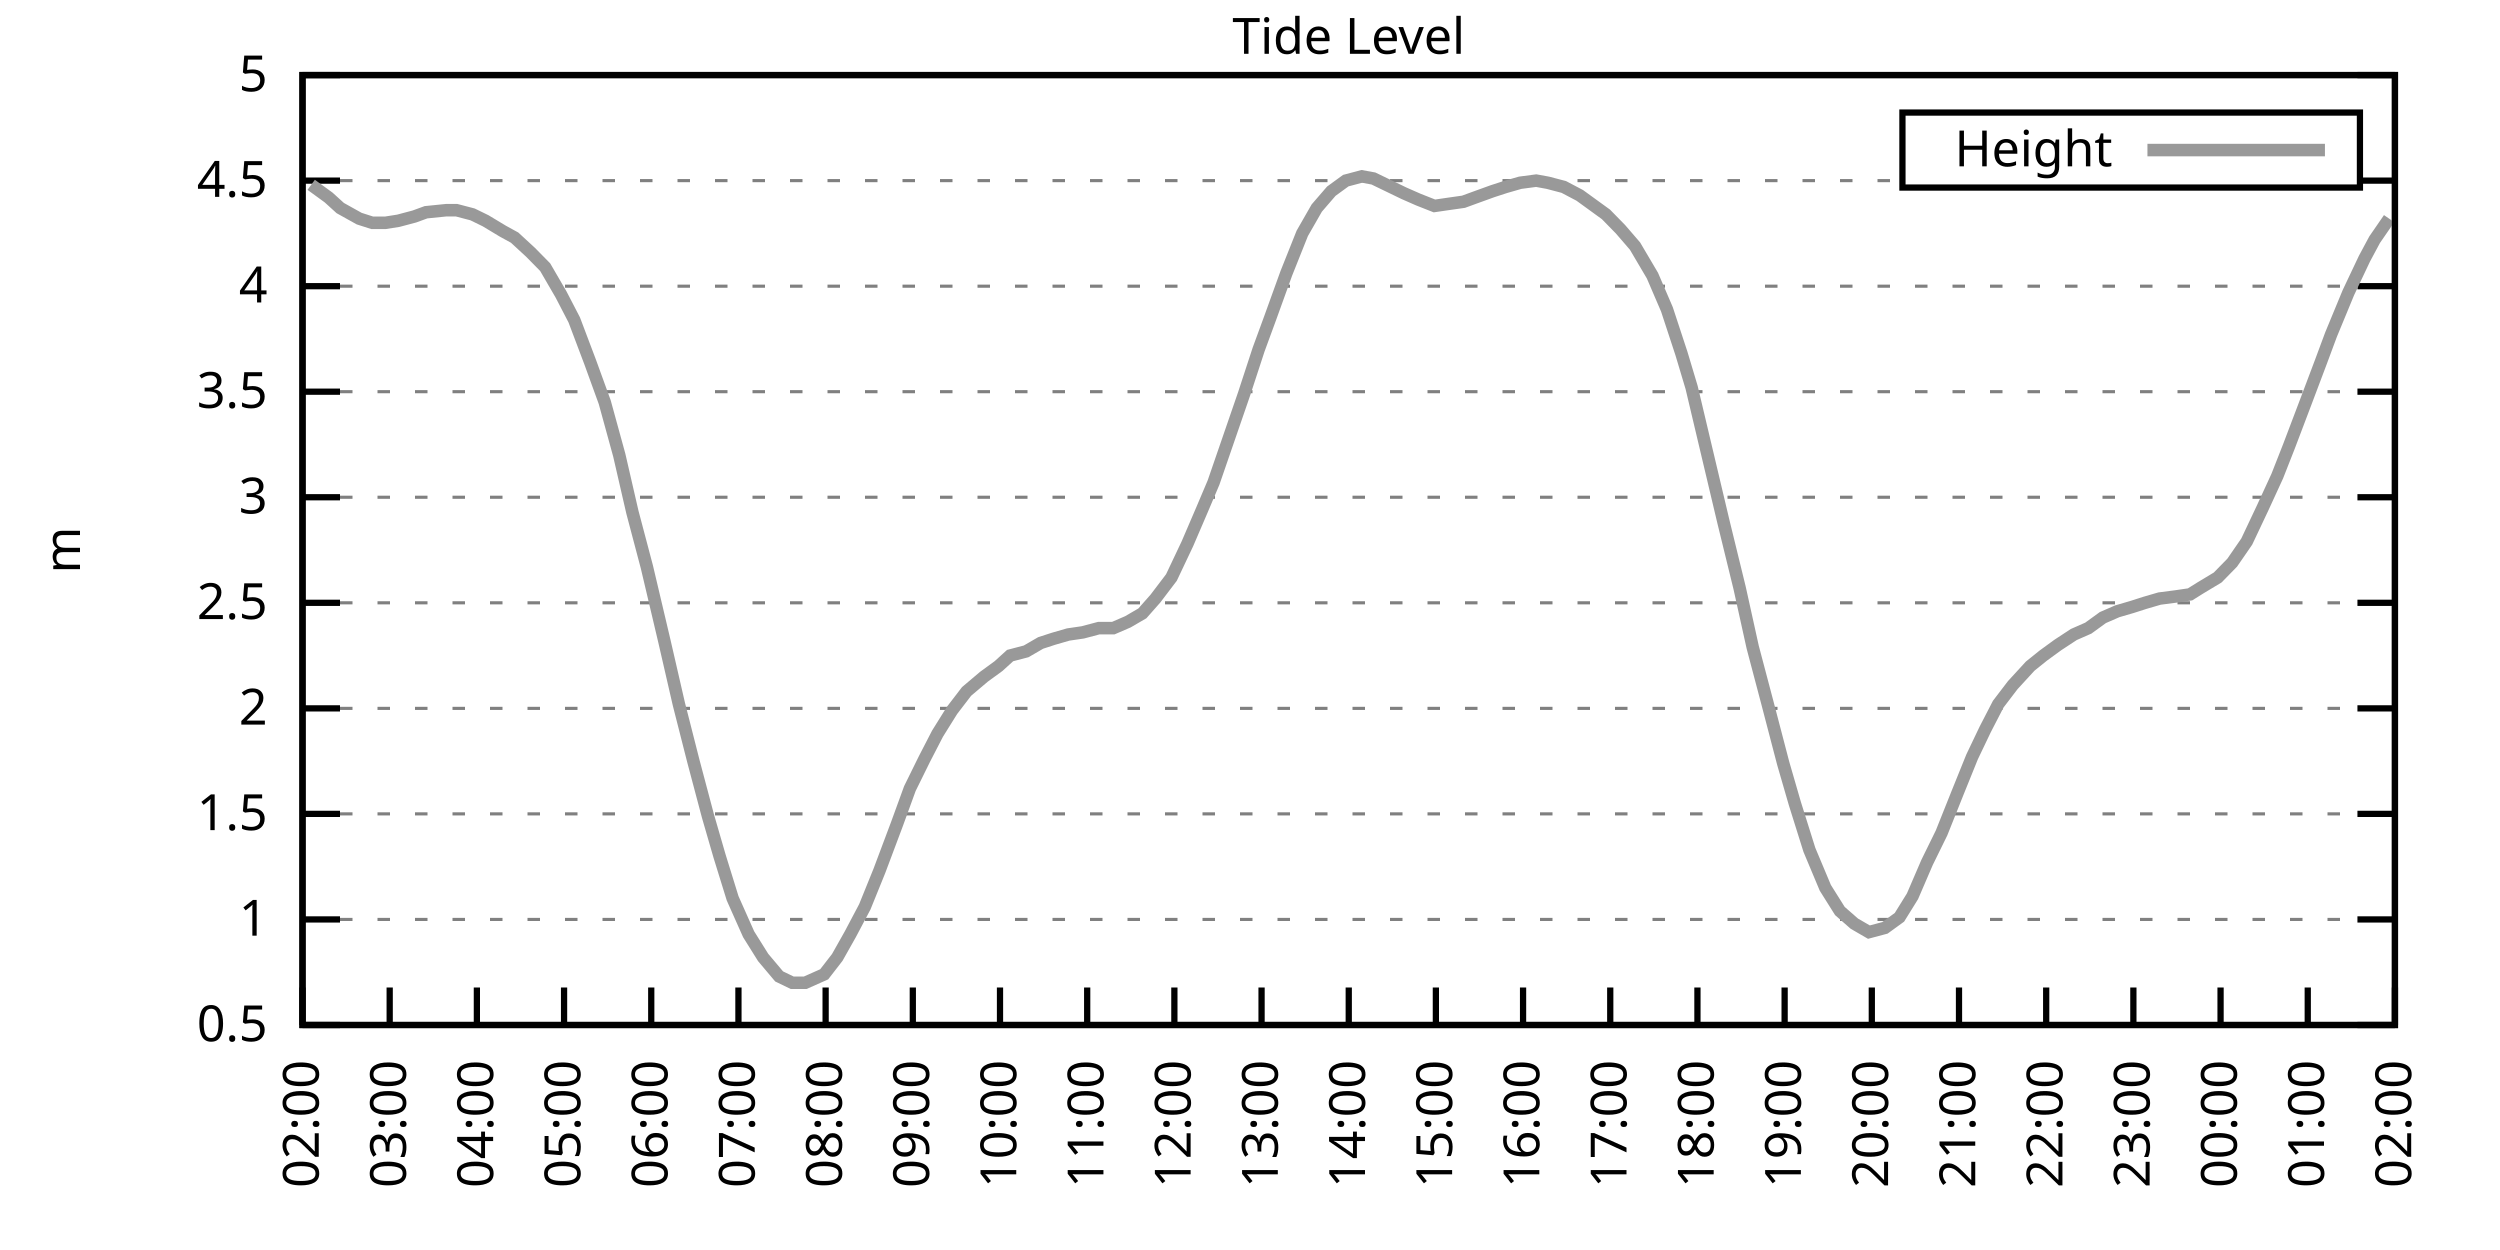
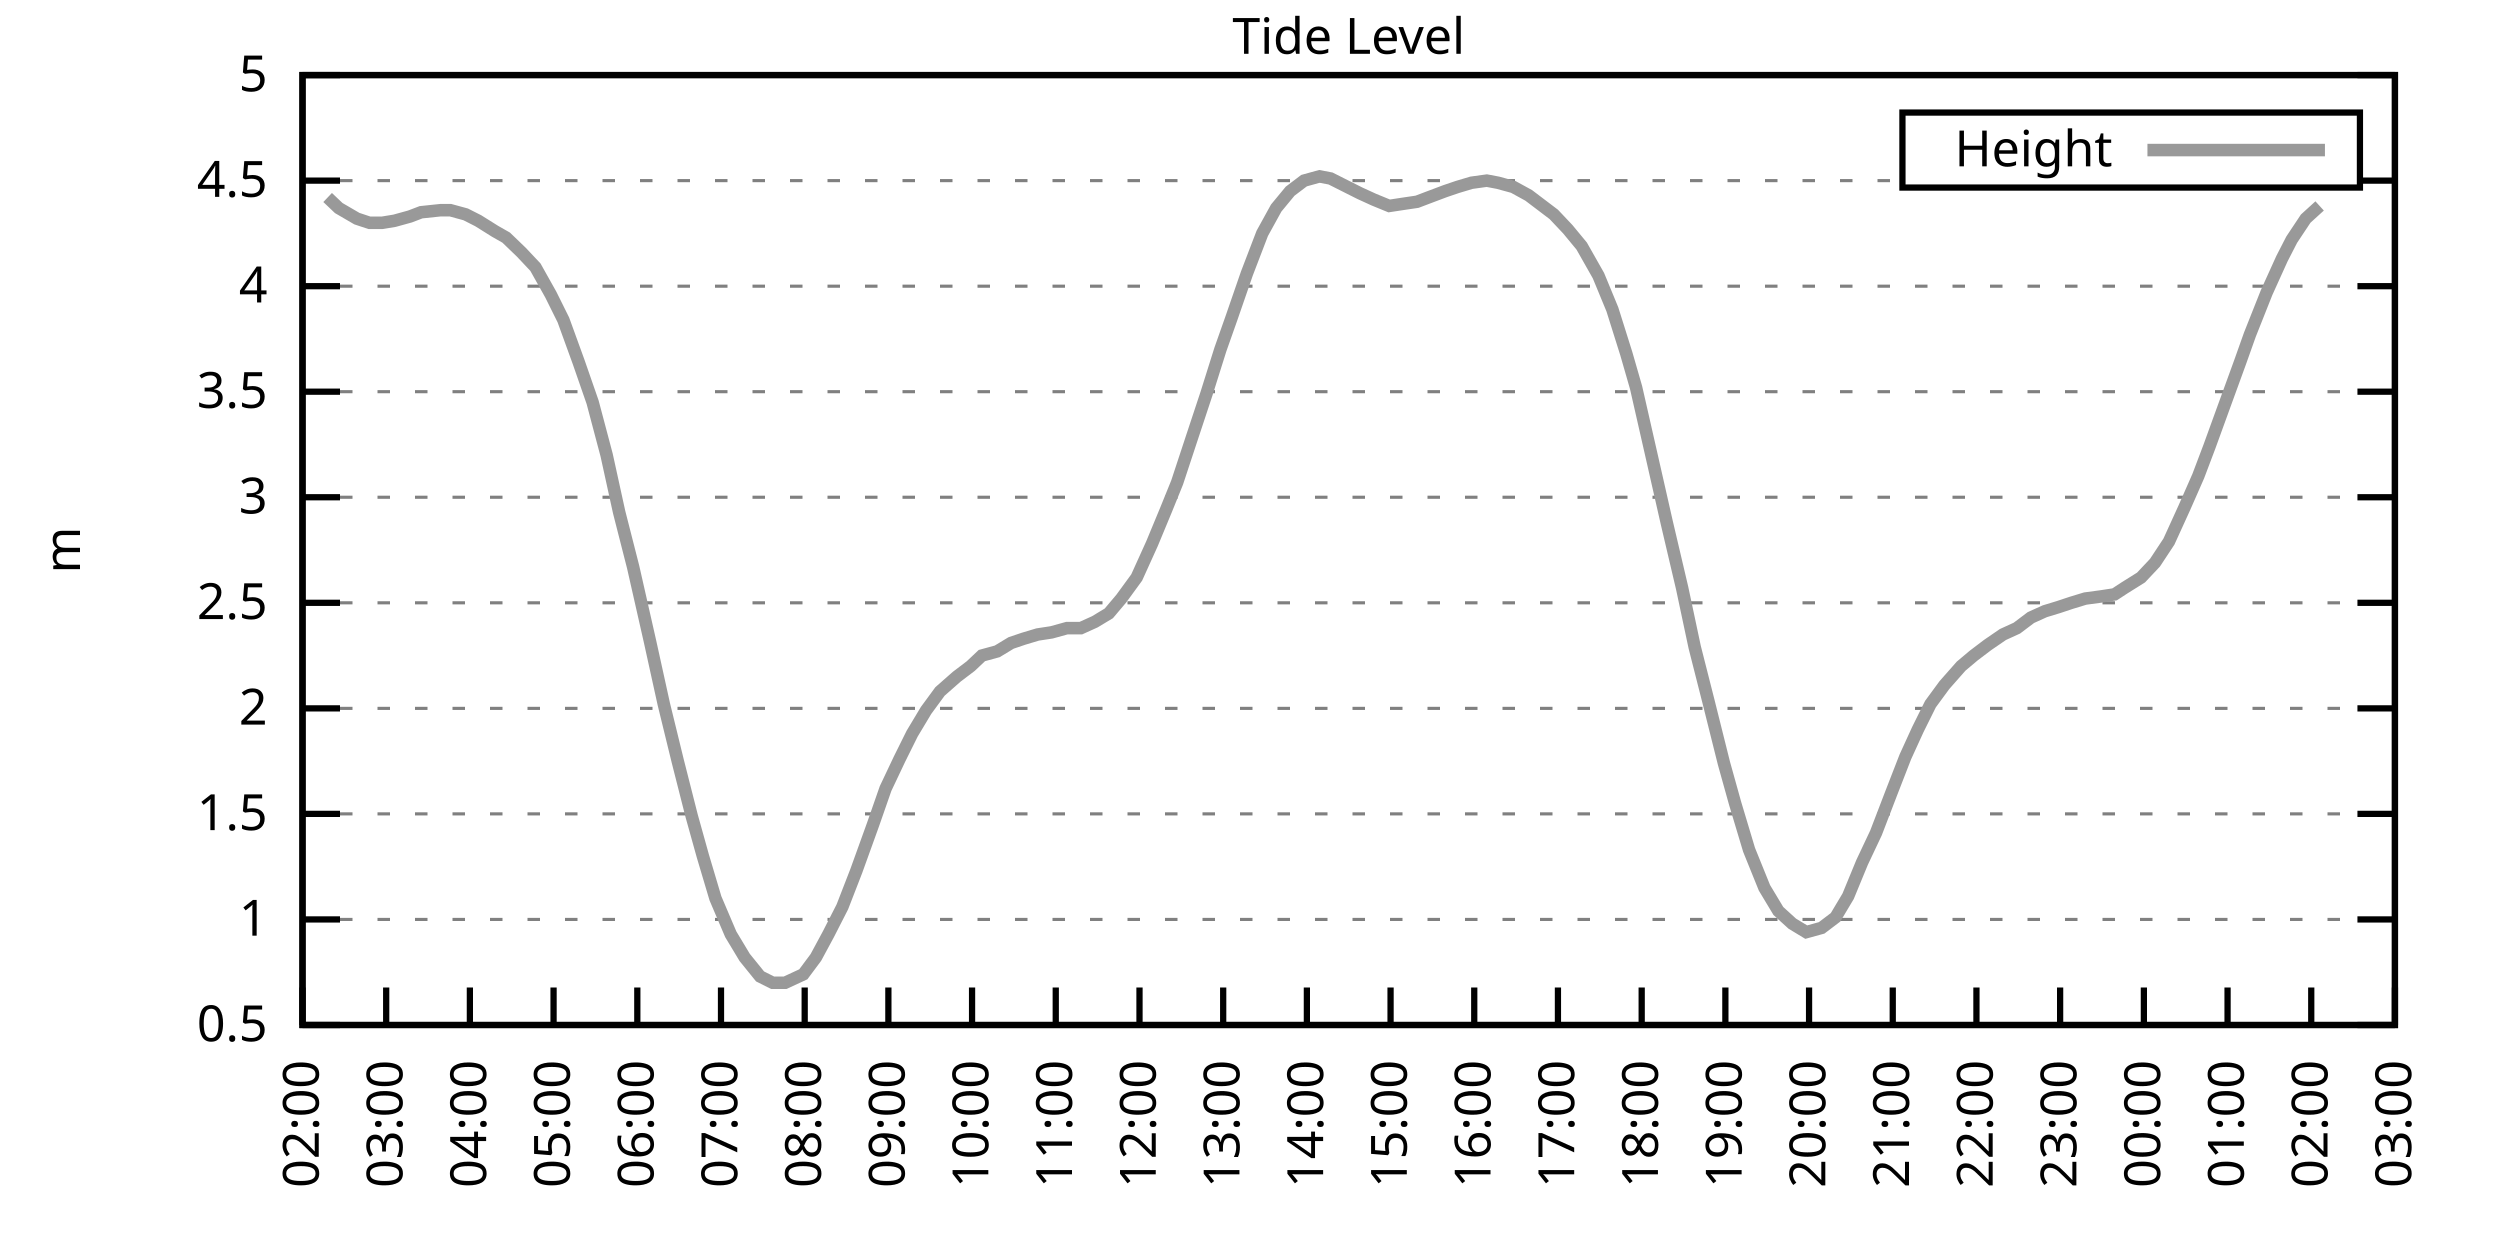
<svg xmlns="http://www.w3.org/2000/svg" xmlns:xlink="http://www.w3.org/1999/xlink" width="400" height="200" viewBox="0 0 400 200">
  <g id="gnuplot_canvas">
    <rect x="0" y="0" width="400" height="200" fill="none" />
    <defs>
      <circle id="gpDot" r="0.5" stroke-width="0.5" stroke="currentColor" />
      <path id="gpPt0" stroke-width="0.333" stroke="currentColor" d="M-1,0 h2 M0,-1 v2" />
      <path id="gpPt1" stroke-width="0.333" stroke="currentColor" d="M-1,-1 L1,1 M1,-1 L-1,1" />
      <path id="gpPt2" stroke-width="0.333" stroke="currentColor" d="M-1,0 L1,0 M0,-1 L0,1 M-1,-1 L1,1 M-1,1 L1,-1" />
      <rect id="gpPt3" stroke-width="0.333" stroke="currentColor" x="-1" y="-1" width="2" height="2" />
      <rect id="gpPt4" stroke-width="0.333" stroke="currentColor" fill="currentColor" x="-1" y="-1" width="2" height="2" />
      <circle id="gpPt5" stroke-width="0.333" stroke="currentColor" cx="0" cy="0" r="1" />
      <use xlink:href="#gpPt5" id="gpPt6" fill="currentColor" stroke="none" />
      <path id="gpPt7" stroke-width="0.333" stroke="currentColor" d="M0,-1.33 L-1.33,0.67 L1.33,0.67 z" />
      <use xlink:href="#gpPt7" id="gpPt8" fill="currentColor" stroke="none" />
      <use xlink:href="#gpPt7" id="gpPt9" stroke="currentColor" transform="rotate(180)" />
      <use xlink:href="#gpPt9" id="gpPt10" fill="currentColor" stroke="none" />
      <use xlink:href="#gpPt3" id="gpPt11" stroke="currentColor" transform="rotate(45)" />
      <use xlink:href="#gpPt11" id="gpPt12" fill="currentColor" stroke="none" />
      <path id="gpPt13" stroke-width="0.333" stroke="currentColor" d="M0,1.330 L1.265,0.411 L0.782,-1.067 L-0.782,-1.076 L-1.265,0.411 z" />
      <use xlink:href="#gpPt13" id="gpPt14" fill="currentColor" stroke="none" />
      <filter id="textbox" filterUnits="objectBoundingBox" x="0" y="0" height="1" width="1">
        <feFlood flood-color="white" flood-opacity="1" result="bgnd" />
        <feComposite in="SourceGraphic" in2="bgnd" operator="atop" />
      </filter>
      <filter id="greybox" filterUnits="objectBoundingBox" x="0" y="0" height="1" width="1">
        <feFlood flood-color="lightgrey" flood-opacity="1" result="grey" />
        <feComposite in="SourceGraphic" in2="grey" operator="atop" />
      </filter>
    </defs>
    <g fill="none" color="white" stroke="currentColor" stroke-width="1.00" stroke-linecap="butt" stroke-linejoin="miter">
</g>
    <g fill="none" color="black" stroke="currentColor" stroke-width="1.00" stroke-linecap="butt" stroke-linejoin="miter">
      <g stroke="none" shape-rendering="crispEdges">
        <polygon fill="rgb(255, 255, 255)" points="48.40,164.00 383.18,164.00 383.18,12.02 48.40,12.02 " />
      </g>
    </g>
    <g fill="none" color="black" stroke="currentColor" stroke-width="1.00" stroke-linecap="butt" stroke-linejoin="miter">
</g>
    <g fill="none" color="black" stroke="black" stroke-width="0.50" stroke-linecap="butt" stroke-linejoin="miter">
</g>
    <g fill="none" color="gray" stroke="currentColor" stroke-width="0.50" stroke-linecap="butt" stroke-linejoin="miter">
      <path stroke="gray" stroke-dasharray="2,4" class="gridline" d="M48.40,164.00 L383.19,164.00  " />
    </g>
    <g fill="none" color="gray" stroke="gray" stroke-width="1.00" stroke-linecap="butt" stroke-linejoin="miter">
</g>
    <g fill="none" color="black" stroke="currentColor" stroke-width="1.00" stroke-linecap="butt" stroke-linejoin="miter">
      <path stroke="black" d="M48.40,164.00 L54.40,164.00 M383.19,164.00 L377.19,164.00  " />
      <g transform="translate(42.80,166.60)" stroke="none" fill="black" font-family="Sans" font-size="8.00" text-anchor="end">
        <text>
          <tspan font-family="Sans"> 0.5</tspan>
        </text>
      </g>
    </g>
    <g fill="none" color="black" stroke="currentColor" stroke-width="1.00" stroke-linecap="butt" stroke-linejoin="miter">
</g>
    <g fill="none" color="black" stroke="black" stroke-width="0.50" stroke-linecap="butt" stroke-linejoin="miter">
</g>
    <g fill="none" color="gray" stroke="currentColor" stroke-width="0.50" stroke-linecap="butt" stroke-linejoin="miter">
      <path stroke="gray" stroke-dasharray="2,4" class="gridline" d="M48.40,147.11 L383.19,147.11  " />
    </g>
    <g fill="none" color="gray" stroke="gray" stroke-width="1.00" stroke-linecap="butt" stroke-linejoin="miter">
</g>
    <g fill="none" color="black" stroke="currentColor" stroke-width="1.00" stroke-linecap="butt" stroke-linejoin="miter">
      <path stroke="black" d="M48.40,147.11 L54.40,147.11 M383.19,147.11 L377.19,147.11  " />
      <g transform="translate(42.80,149.71)" stroke="none" fill="black" font-family="Sans" font-size="8.00" text-anchor="end">
        <text>
          <tspan font-family="Sans"> 1</tspan>
        </text>
      </g>
    </g>
    <g fill="none" color="black" stroke="currentColor" stroke-width="1.00" stroke-linecap="butt" stroke-linejoin="miter">
</g>
    <g fill="none" color="black" stroke="black" stroke-width="0.50" stroke-linecap="butt" stroke-linejoin="miter">
</g>
    <g fill="none" color="gray" stroke="currentColor" stroke-width="0.50" stroke-linecap="butt" stroke-linejoin="miter">
      <path stroke="gray" stroke-dasharray="2,4" class="gridline" d="M48.40,130.22 L383.19,130.22  " />
    </g>
    <g fill="none" color="gray" stroke="gray" stroke-width="1.00" stroke-linecap="butt" stroke-linejoin="miter">
</g>
    <g fill="none" color="black" stroke="currentColor" stroke-width="1.00" stroke-linecap="butt" stroke-linejoin="miter">
      <path stroke="black" d="M48.40,130.22 L54.40,130.22 M383.19,130.22 L377.19,130.22  " />
      <g transform="translate(42.80,132.82)" stroke="none" fill="black" font-family="Sans" font-size="8.00" text-anchor="end">
        <text>
          <tspan font-family="Sans"> 1.5</tspan>
        </text>
      </g>
    </g>
    <g fill="none" color="black" stroke="currentColor" stroke-width="1.00" stroke-linecap="butt" stroke-linejoin="miter">
</g>
    <g fill="none" color="black" stroke="black" stroke-width="0.50" stroke-linecap="butt" stroke-linejoin="miter">
</g>
    <g fill="none" color="gray" stroke="currentColor" stroke-width="0.50" stroke-linecap="butt" stroke-linejoin="miter">
      <path stroke="gray" stroke-dasharray="2,4" class="gridline" d="M48.40,113.34 L383.19,113.34  " />
    </g>
    <g fill="none" color="gray" stroke="gray" stroke-width="1.00" stroke-linecap="butt" stroke-linejoin="miter">
</g>
    <g fill="none" color="black" stroke="currentColor" stroke-width="1.00" stroke-linecap="butt" stroke-linejoin="miter">
      <path stroke="black" d="M48.40,113.34 L54.40,113.34 M383.19,113.34 L377.19,113.34  " />
      <g transform="translate(42.80,115.94)" stroke="none" fill="black" font-family="Sans" font-size="8.00" text-anchor="end">
        <text>
          <tspan font-family="Sans"> 2</tspan>
        </text>
      </g>
    </g>
    <g fill="none" color="black" stroke="currentColor" stroke-width="1.00" stroke-linecap="butt" stroke-linejoin="miter">
</g>
    <g fill="none" color="black" stroke="black" stroke-width="0.50" stroke-linecap="butt" stroke-linejoin="miter">
</g>
    <g fill="none" color="gray" stroke="currentColor" stroke-width="0.50" stroke-linecap="butt" stroke-linejoin="miter">
      <path stroke="gray" stroke-dasharray="2,4" class="gridline" d="M48.40,96.45 L383.19,96.45  " />
    </g>
    <g fill="none" color="gray" stroke="gray" stroke-width="1.00" stroke-linecap="butt" stroke-linejoin="miter">
</g>
    <g fill="none" color="black" stroke="currentColor" stroke-width="1.00" stroke-linecap="butt" stroke-linejoin="miter">
      <path stroke="black" d="M48.40,96.45 L54.40,96.45 M383.19,96.45 L377.19,96.45  " />
      <g transform="translate(42.80,99.05)" stroke="none" fill="black" font-family="Sans" font-size="8.00" text-anchor="end">
        <text>
          <tspan font-family="Sans"> 2.5</tspan>
        </text>
      </g>
    </g>
    <g fill="none" color="black" stroke="currentColor" stroke-width="1.00" stroke-linecap="butt" stroke-linejoin="miter">
</g>
    <g fill="none" color="black" stroke="black" stroke-width="0.50" stroke-linecap="butt" stroke-linejoin="miter">
</g>
    <g fill="none" color="gray" stroke="currentColor" stroke-width="0.50" stroke-linecap="butt" stroke-linejoin="miter">
      <path stroke="gray" stroke-dasharray="2,4" class="gridline" d="M48.40,79.56 L383.19,79.56  " />
    </g>
    <g fill="none" color="gray" stroke="gray" stroke-width="1.00" stroke-linecap="butt" stroke-linejoin="miter">
</g>
    <g fill="none" color="black" stroke="currentColor" stroke-width="1.00" stroke-linecap="butt" stroke-linejoin="miter">
      <path stroke="black" d="M48.40,79.56 L54.40,79.56 M383.19,79.56 L377.19,79.56  " />
      <g transform="translate(42.80,82.16)" stroke="none" fill="black" font-family="Sans" font-size="8.00" text-anchor="end">
        <text>
          <tspan font-family="Sans"> 3</tspan>
        </text>
      </g>
    </g>
    <g fill="none" color="black" stroke="currentColor" stroke-width="1.00" stroke-linecap="butt" stroke-linejoin="miter">
</g>
    <g fill="none" color="black" stroke="black" stroke-width="0.50" stroke-linecap="butt" stroke-linejoin="miter">
</g>
    <g fill="none" color="gray" stroke="currentColor" stroke-width="0.50" stroke-linecap="butt" stroke-linejoin="miter">
      <path stroke="gray" stroke-dasharray="2,4" class="gridline" d="M48.40,62.67 L383.19,62.67  " />
    </g>
    <g fill="none" color="gray" stroke="gray" stroke-width="1.00" stroke-linecap="butt" stroke-linejoin="miter">
</g>
    <g fill="none" color="black" stroke="currentColor" stroke-width="1.00" stroke-linecap="butt" stroke-linejoin="miter">
      <path stroke="black" d="M48.40,62.67 L54.40,62.67 M383.19,62.67 L377.19,62.67  " />
      <g transform="translate(42.80,65.27)" stroke="none" fill="black" font-family="Sans" font-size="8.00" text-anchor="end">
        <text>
          <tspan font-family="Sans"> 3.5</tspan>
        </text>
      </g>
    </g>
    <g fill="none" color="black" stroke="currentColor" stroke-width="1.00" stroke-linecap="butt" stroke-linejoin="miter">
</g>
    <g fill="none" color="black" stroke="black" stroke-width="0.50" stroke-linecap="butt" stroke-linejoin="miter">
</g>
    <g fill="none" color="gray" stroke="currentColor" stroke-width="0.50" stroke-linecap="butt" stroke-linejoin="miter">
      <path stroke="gray" stroke-dasharray="2,4" class="gridline" d="M48.40,45.79 L383.19,45.79  " />
    </g>
    <g fill="none" color="gray" stroke="gray" stroke-width="1.00" stroke-linecap="butt" stroke-linejoin="miter">
</g>
    <g fill="none" color="black" stroke="currentColor" stroke-width="1.00" stroke-linecap="butt" stroke-linejoin="miter">
      <path stroke="black" d="M48.40,45.79 L54.40,45.79 M383.19,45.79 L377.19,45.79  " />
      <g transform="translate(42.80,48.39)" stroke="none" fill="black" font-family="Sans" font-size="8.00" text-anchor="end">
        <text>
          <tspan font-family="Sans"> 4</tspan>
        </text>
      </g>
    </g>
    <g fill="none" color="black" stroke="currentColor" stroke-width="1.00" stroke-linecap="butt" stroke-linejoin="miter">
</g>
    <g fill="none" color="black" stroke="black" stroke-width="0.50" stroke-linecap="butt" stroke-linejoin="miter">
</g>
    <g fill="none" color="gray" stroke="currentColor" stroke-width="0.50" stroke-linecap="butt" stroke-linejoin="miter">
      <path stroke="gray" stroke-dasharray="2,4" class="gridline" d="M48.40,28.90 L304.39,28.90 M377.59,28.90 L383.19,28.90  " />
    </g>
    <g fill="none" color="gray" stroke="gray" stroke-width="1.00" stroke-linecap="butt" stroke-linejoin="miter">
</g>
    <g fill="none" color="black" stroke="currentColor" stroke-width="1.00" stroke-linecap="butt" stroke-linejoin="miter">
      <path stroke="black" d="M48.40,28.90 L54.40,28.90 M383.19,28.90 L377.19,28.90  " />
      <g transform="translate(42.80,31.50)" stroke="none" fill="black" font-family="Sans" font-size="8.00" text-anchor="end">
        <text>
          <tspan font-family="Sans"> 4.5</tspan>
        </text>
      </g>
    </g>
    <g fill="none" color="black" stroke="currentColor" stroke-width="1.00" stroke-linecap="butt" stroke-linejoin="miter">
</g>
    <g fill="none" color="black" stroke="black" stroke-width="0.50" stroke-linecap="butt" stroke-linejoin="miter">
</g>
    <g fill="none" color="gray" stroke="currentColor" stroke-width="0.50" stroke-linecap="butt" stroke-linejoin="miter">
      <path stroke="gray" stroke-dasharray="2,4" class="gridline" d="M48.40,12.01 L383.19,12.01  " />
    </g>
    <g fill="none" color="gray" stroke="gray" stroke-width="1.00" stroke-linecap="butt" stroke-linejoin="miter">
</g>
    <g fill="none" color="black" stroke="currentColor" stroke-width="1.00" stroke-linecap="butt" stroke-linejoin="miter">
      <path stroke="black" d="M48.40,12.01 L54.40,12.01 M383.19,12.01 L377.19,12.01  " />
      <g transform="translate(42.80,14.61)" stroke="none" fill="black" font-family="Sans" font-size="8.00" text-anchor="end">
        <text>
          <tspan font-family="Sans"> 5</tspan>
        </text>
      </g>
    </g>
    <g fill="none" color="black" stroke="currentColor" stroke-width="1.00" stroke-linecap="butt" stroke-linejoin="miter">
      <path stroke="black" d="M48.40,164.00 L48.40,158.00  " />
      <g transform="translate(51.00,169.60) rotate(270.00)" stroke="none" fill="black" font-family="Sans" font-size="8.00" text-anchor="end">
        <text>
          <tspan font-family="Sans">02:00</tspan>
        </text>
      </g>
    </g>
    <g fill="none" color="black" stroke="currentColor" stroke-width="1.00" stroke-linecap="butt" stroke-linejoin="miter">
-       <path stroke="black" d="M62.35,164.00 L62.35,158.00  " />
-       <g transform="translate(64.95,169.60) rotate(270.00)" stroke="none" fill="black" font-family="Sans" font-size="8.00" text-anchor="end">
+       <path stroke="black" d="M61.79,164.00 L61.79,158.00  " />
+       <g transform="translate(64.39,169.60) rotate(270.00)" stroke="none" fill="black" font-family="Sans" font-size="8.00" text-anchor="end">
        <text>
          <tspan font-family="Sans">03:00</tspan>
        </text>
      </g>
    </g>
    <g fill="none" color="black" stroke="currentColor" stroke-width="1.00" stroke-linecap="butt" stroke-linejoin="miter">
-       <path stroke="black" d="M76.30,164.00 L76.30,158.00  " />
-       <g transform="translate(78.90,169.60) rotate(270.00)" stroke="none" fill="black" font-family="Sans" font-size="8.00" text-anchor="end">
+       <path stroke="black" d="M75.18,164.00 L75.18,158.00  " />
+       <g transform="translate(77.78,169.60) rotate(270.00)" stroke="none" fill="black" font-family="Sans" font-size="8.00" text-anchor="end">
        <text>
          <tspan font-family="Sans">04:00</tspan>
        </text>
      </g>
    </g>
    <g fill="none" color="black" stroke="currentColor" stroke-width="1.00" stroke-linecap="butt" stroke-linejoin="miter">
-       <path stroke="black" d="M90.25,164.00 L90.25,158.00  " />
-       <g transform="translate(92.85,169.60) rotate(270.00)" stroke="none" fill="black" font-family="Sans" font-size="8.00" text-anchor="end">
+       <path stroke="black" d="M88.57,164.00 L88.57,158.00  " />
+       <g transform="translate(91.17,169.60) rotate(270.00)" stroke="none" fill="black" font-family="Sans" font-size="8.00" text-anchor="end">
        <text>
          <tspan font-family="Sans">05:00</tspan>
        </text>
      </g>
    </g>
    <g fill="none" color="black" stroke="currentColor" stroke-width="1.00" stroke-linecap="butt" stroke-linejoin="miter">
-       <path stroke="black" d="M104.20,164.00 L104.20,158.00  " />
-       <g transform="translate(106.80,169.60) rotate(270.00)" stroke="none" fill="black" font-family="Sans" font-size="8.00" text-anchor="end">
+       <path stroke="black" d="M101.97,164.00 L101.97,158.00  " />
+       <g transform="translate(104.57,169.60) rotate(270.00)" stroke="none" fill="black" font-family="Sans" font-size="8.00" text-anchor="end">
        <text>
          <tspan font-family="Sans">06:00</tspan>
        </text>
      </g>
    </g>
    <g fill="none" color="black" stroke="currentColor" stroke-width="1.00" stroke-linecap="butt" stroke-linejoin="miter">
-       <path stroke="black" d="M118.15,164.00 L118.15,158.00  " />
-       <g transform="translate(120.75,169.60) rotate(270.00)" stroke="none" fill="black" font-family="Sans" font-size="8.00" text-anchor="end">
+       <path stroke="black" d="M115.36,164.00 L115.36,158.00  " />
+       <g transform="translate(117.96,169.60) rotate(270.00)" stroke="none" fill="black" font-family="Sans" font-size="8.00" text-anchor="end">
        <text>
          <tspan font-family="Sans">07:00</tspan>
        </text>
      </g>
    </g>
    <g fill="none" color="black" stroke="currentColor" stroke-width="1.00" stroke-linecap="butt" stroke-linejoin="miter">
-       <path stroke="black" d="M132.10,164.00 L132.10,158.00  " />
-       <g transform="translate(134.70,169.60) rotate(270.00)" stroke="none" fill="black" font-family="Sans" font-size="8.00" text-anchor="end">
+       <path stroke="black" d="M128.75,164.00 L128.75,158.00  " />
+       <g transform="translate(131.35,169.60) rotate(270.00)" stroke="none" fill="black" font-family="Sans" font-size="8.00" text-anchor="end">
        <text>
          <tspan font-family="Sans">08:00</tspan>
        </text>
      </g>
    </g>
    <g fill="none" color="black" stroke="currentColor" stroke-width="1.00" stroke-linecap="butt" stroke-linejoin="miter">
-       <path stroke="black" d="M146.05,164.00 L146.05,158.00  " />
-       <g transform="translate(148.65,169.60) rotate(270.00)" stroke="none" fill="black" font-family="Sans" font-size="8.00" text-anchor="end">
+       <path stroke="black" d="M142.14,164.00 L142.14,158.00  " />
+       <g transform="translate(144.74,169.60) rotate(270.00)" stroke="none" fill="black" font-family="Sans" font-size="8.00" text-anchor="end">
        <text>
          <tspan font-family="Sans">09:00</tspan>
        </text>
      </g>
    </g>
    <g fill="none" color="black" stroke="currentColor" stroke-width="1.00" stroke-linecap="butt" stroke-linejoin="miter">
-       <path stroke="black" d="M160.00,164.00 L160.00,158.00  " />
-       <g transform="translate(162.60,169.60) rotate(270.00)" stroke="none" fill="black" font-family="Sans" font-size="8.00" text-anchor="end">
+       <path stroke="black" d="M155.53,164.00 L155.53,158.00  " />
+       <g transform="translate(158.13,169.60) rotate(270.00)" stroke="none" fill="black" font-family="Sans" font-size="8.00" text-anchor="end">
        <text>
          <tspan font-family="Sans">10:00</tspan>
        </text>
      </g>
    </g>
    <g fill="none" color="black" stroke="currentColor" stroke-width="1.00" stroke-linecap="butt" stroke-linejoin="miter">
-       <path stroke="black" d="M173.95,164.00 L173.95,158.00  " />
-       <g transform="translate(176.55,169.60) rotate(270.00)" stroke="none" fill="black" font-family="Sans" font-size="8.00" text-anchor="end">
+       <path stroke="black" d="M168.92,164.00 L168.92,158.00  " />
+       <g transform="translate(171.52,169.60) rotate(270.00)" stroke="none" fill="black" font-family="Sans" font-size="8.00" text-anchor="end">
        <text>
          <tspan font-family="Sans">11:00</tspan>
        </text>
      </g>
    </g>
    <g fill="none" color="black" stroke="currentColor" stroke-width="1.00" stroke-linecap="butt" stroke-linejoin="miter">
-       <path stroke="black" d="M187.90,164.00 L187.90,158.00  " />
-       <g transform="translate(190.50,169.60) rotate(270.00)" stroke="none" fill="black" font-family="Sans" font-size="8.00" text-anchor="end">
+       <path stroke="black" d="M182.32,164.00 L182.32,158.00  " />
+       <g transform="translate(184.92,169.60) rotate(270.00)" stroke="none" fill="black" font-family="Sans" font-size="8.00" text-anchor="end">
        <text>
          <tspan font-family="Sans">12:00</tspan>
        </text>
      </g>
    </g>
    <g fill="none" color="black" stroke="currentColor" stroke-width="1.00" stroke-linecap="butt" stroke-linejoin="miter">
-       <path stroke="black" d="M201.85,164.00 L201.85,158.00  " />
-       <g transform="translate(204.45,169.60) rotate(270.00)" stroke="none" fill="black" font-family="Sans" font-size="8.00" text-anchor="end">
+       <path stroke="black" d="M195.71,164.00 L195.71,158.00  " />
+       <g transform="translate(198.31,169.60) rotate(270.00)" stroke="none" fill="black" font-family="Sans" font-size="8.00" text-anchor="end">
        <text>
          <tspan font-family="Sans">13:00</tspan>
        </text>
      </g>
    </g>
    <g fill="none" color="black" stroke="currentColor" stroke-width="1.00" stroke-linecap="butt" stroke-linejoin="miter">
-       <path stroke="black" d="M215.80,164.00 L215.80,158.00  " />
-       <g transform="translate(218.40,169.60) rotate(270.00)" stroke="none" fill="black" font-family="Sans" font-size="8.00" text-anchor="end">
+       <path stroke="black" d="M209.10,164.00 L209.10,158.00  " />
+       <g transform="translate(211.70,169.60) rotate(270.00)" stroke="none" fill="black" font-family="Sans" font-size="8.00" text-anchor="end">
        <text>
          <tspan font-family="Sans">14:00</tspan>
        </text>
      </g>
    </g>
    <g fill="none" color="black" stroke="currentColor" stroke-width="1.00" stroke-linecap="butt" stroke-linejoin="miter">
-       <path stroke="black" d="M229.74,164.00 L229.74,158.00  " />
-       <g transform="translate(232.34,169.60) rotate(270.00)" stroke="none" fill="black" font-family="Sans" font-size="8.00" text-anchor="end">
+       <path stroke="black" d="M222.49,164.00 L222.49,158.00  " />
+       <g transform="translate(225.09,169.60) rotate(270.00)" stroke="none" fill="black" font-family="Sans" font-size="8.00" text-anchor="end">
        <text>
          <tspan font-family="Sans">15:00</tspan>
        </text>
      </g>
    </g>
    <g fill="none" color="black" stroke="currentColor" stroke-width="1.00" stroke-linecap="butt" stroke-linejoin="miter">
-       <path stroke="black" d="M243.69,164.00 L243.69,158.00  " />
-       <g transform="translate(246.29,169.60) rotate(270.00)" stroke="none" fill="black" font-family="Sans" font-size="8.00" text-anchor="end">
+       <path stroke="black" d="M235.88,164.00 L235.88,158.00  " />
+       <g transform="translate(238.48,169.60) rotate(270.00)" stroke="none" fill="black" font-family="Sans" font-size="8.00" text-anchor="end">
        <text>
          <tspan font-family="Sans">16:00</tspan>
        </text>
      </g>
    </g>
    <g fill="none" color="black" stroke="currentColor" stroke-width="1.00" stroke-linecap="butt" stroke-linejoin="miter">
-       <path stroke="black" d="M257.64,164.00 L257.64,158.00  " />
-       <g transform="translate(260.24,169.60) rotate(270.00)" stroke="none" fill="black" font-family="Sans" font-size="8.00" text-anchor="end">
+       <path stroke="black" d="M249.27,164.00 L249.27,158.00  " />
+       <g transform="translate(251.87,169.60) rotate(270.00)" stroke="none" fill="black" font-family="Sans" font-size="8.00" text-anchor="end">
        <text>
          <tspan font-family="Sans">17:00</tspan>
        </text>
      </g>
    </g>
    <g fill="none" color="black" stroke="currentColor" stroke-width="1.00" stroke-linecap="butt" stroke-linejoin="miter">
-       <path stroke="black" d="M271.59,164.00 L271.59,158.00  " />
-       <g transform="translate(274.19,169.60) rotate(270.00)" stroke="none" fill="black" font-family="Sans" font-size="8.00" text-anchor="end">
+       <path stroke="black" d="M262.67,164.00 L262.67,158.00  " />
+       <g transform="translate(265.27,169.60) rotate(270.00)" stroke="none" fill="black" font-family="Sans" font-size="8.00" text-anchor="end">
        <text>
          <tspan font-family="Sans">18:00</tspan>
        </text>
      </g>
    </g>
    <g fill="none" color="black" stroke="currentColor" stroke-width="1.00" stroke-linecap="butt" stroke-linejoin="miter">
-       <path stroke="black" d="M285.54,164.00 L285.54,158.00  " />
-       <g transform="translate(288.14,169.60) rotate(270.00)" stroke="none" fill="black" font-family="Sans" font-size="8.00" text-anchor="end">
+       <path stroke="black" d="M276.06,164.00 L276.06,158.00  " />
+       <g transform="translate(278.66,169.60) rotate(270.00)" stroke="none" fill="black" font-family="Sans" font-size="8.00" text-anchor="end">
        <text>
          <tspan font-family="Sans">19:00</tspan>
        </text>
      </g>
    </g>
    <g fill="none" color="black" stroke="currentColor" stroke-width="1.00" stroke-linecap="butt" stroke-linejoin="miter">
-       <path stroke="black" d="M299.49,164.00 L299.49,158.00  " />
-       <g transform="translate(302.09,169.60) rotate(270.00)" stroke="none" fill="black" font-family="Sans" font-size="8.00" text-anchor="end">
+       <path stroke="black" d="M289.45,164.00 L289.45,158.00  " />
+       <g transform="translate(292.05,169.60) rotate(270.00)" stroke="none" fill="black" font-family="Sans" font-size="8.00" text-anchor="end">
        <text>
          <tspan font-family="Sans">20:00</tspan>
        </text>
      </g>
    </g>
    <g fill="none" color="black" stroke="currentColor" stroke-width="1.00" stroke-linecap="butt" stroke-linejoin="miter">
-       <path stroke="black" d="M313.44,164.00 L313.44,158.00  " />
-       <g transform="translate(316.04,169.60) rotate(270.00)" stroke="none" fill="black" font-family="Sans" font-size="8.00" text-anchor="end">
+       <path stroke="black" d="M302.84,164.00 L302.84,158.00  " />
+       <g transform="translate(305.44,169.60) rotate(270.00)" stroke="none" fill="black" font-family="Sans" font-size="8.00" text-anchor="end">
        <text>
          <tspan font-family="Sans">21:00</tspan>
        </text>
      </g>
    </g>
    <g fill="none" color="black" stroke="currentColor" stroke-width="1.00" stroke-linecap="butt" stroke-linejoin="miter">
-       <path stroke="black" d="M327.39,164.00 L327.39,158.00  " />
-       <g transform="translate(329.99,169.60) rotate(270.00)" stroke="none" fill="black" font-family="Sans" font-size="8.00" text-anchor="end">
+       <path stroke="black" d="M316.23,164.00 L316.23,158.00  " />
+       <g transform="translate(318.83,169.60) rotate(270.00)" stroke="none" fill="black" font-family="Sans" font-size="8.00" text-anchor="end">
        <text>
          <tspan font-family="Sans">22:00</tspan>
        </text>
      </g>
    </g>
    <g fill="none" color="black" stroke="currentColor" stroke-width="1.00" stroke-linecap="butt" stroke-linejoin="miter">
-       <path stroke="black" d="M341.34,164.00 L341.34,158.00  " />
-       <g transform="translate(343.94,169.60) rotate(270.00)" stroke="none" fill="black" font-family="Sans" font-size="8.00" text-anchor="end">
+       <path stroke="black" d="M329.62,164.00 L329.62,158.00  " />
+       <g transform="translate(332.22,169.60) rotate(270.00)" stroke="none" fill="black" font-family="Sans" font-size="8.00" text-anchor="end">
        <text>
          <tspan font-family="Sans">23:00</tspan>
        </text>
      </g>
    </g>
    <g fill="none" color="black" stroke="currentColor" stroke-width="1.00" stroke-linecap="butt" stroke-linejoin="miter">
-       <path stroke="black" d="M355.29,164.00 L355.29,158.00  " />
-       <g transform="translate(357.89,169.60) rotate(270.00)" stroke="none" fill="black" font-family="Sans" font-size="8.00" text-anchor="end">
+       <path stroke="black" d="M343.02,164.00 L343.02,158.00  " />
+       <g transform="translate(345.62,169.60) rotate(270.00)" stroke="none" fill="black" font-family="Sans" font-size="8.00" text-anchor="end">
        <text>
          <tspan font-family="Sans">00:00</tspan>
        </text>
      </g>
    </g>
    <g fill="none" color="black" stroke="currentColor" stroke-width="1.00" stroke-linecap="butt" stroke-linejoin="miter">
-       <path stroke="black" d="M369.24,164.00 L369.24,158.00  " />
-       <g transform="translate(371.84,169.60) rotate(270.00)" stroke="none" fill="black" font-family="Sans" font-size="8.00" text-anchor="end">
+       <path stroke="black" d="M356.41,164.00 L356.41,158.00  " />
+       <g transform="translate(359.01,169.60) rotate(270.00)" stroke="none" fill="black" font-family="Sans" font-size="8.00" text-anchor="end">
        <text>
          <tspan font-family="Sans">01:00</tspan>
+         </text>
+       </g>
+     </g>
+     <g fill="none" color="black" stroke="currentColor" stroke-width="1.00" stroke-linecap="butt" stroke-linejoin="miter">
+       <path stroke="black" d="M369.80,164.00 L369.80,158.00  " />
+       <g transform="translate(372.40,169.60) rotate(270.00)" stroke="none" fill="black" font-family="Sans" font-size="8.00" text-anchor="end">
+         <text>
+           <tspan font-family="Sans">02:00</tspan>
        </text>
      </g>
    </g>
    <g fill="none" color="black" stroke="currentColor" stroke-width="1.00" stroke-linecap="butt" stroke-linejoin="miter">
      <path stroke="black" d="M383.19,164.00 L383.19,158.00  " />
      <g transform="translate(385.79,169.60) rotate(270.00)" stroke="none" fill="black" font-family="Sans" font-size="8.00" text-anchor="end">
        <text>
-           <tspan font-family="Sans">02:00</tspan>
+           <tspan font-family="Sans">03:00</tspan>
        </text>
      </g>
    </g>
    <g fill="none" color="black" stroke="currentColor" stroke-width="1.00" stroke-linecap="butt" stroke-linejoin="miter">
</g>
    <g fill="none" color="black" stroke="currentColor" stroke-width="1.00" stroke-linecap="butt" stroke-linejoin="miter">
      <path stroke="black" d="M48.40,12.01 L48.40,164.00 L383.19,164.00 L383.19,12.01 L48.40,12.01 Z  " />
    </g>
    <g fill="none" color="black" stroke="currentColor" stroke-width="1.00" stroke-linecap="butt" stroke-linejoin="miter">
</g>
    <g fill="none" color="black" stroke="currentColor" stroke-width="1.00" stroke-linecap="butt" stroke-linejoin="miter">
      <path stroke="black" d="M304.39,30.01 L304.39,18.01 L377.59,18.01 L377.59,30.01 L304.39,30.01 Z  " />
    </g>
    <g id="Tide_level_plot_1">
      <g fill="none" color="white" stroke="black" stroke-width="2.00" stroke-linecap="butt" stroke-linejoin="miter">
</g>
      <g fill="none" color="black" stroke="currentColor" stroke-width="2.00" stroke-linecap="butt" stroke-linejoin="miter">
        <g transform="translate(337.99,26.61)" stroke="none" fill="black" font-family="Sans" font-size="8.00" text-anchor="end">
          <text>
            <tspan font-family="Sans">Height</tspan>
          </text>
        </g>
      </g>
      <g fill="none" color="black" stroke="currentColor" stroke-width="2.00" stroke-linecap="butt" stroke-linejoin="miter">
-         <path stroke="rgb(153, 153, 153)" d="M343.59,24.01 L371.99,24.01 M49.79,29.57 L52.58,31.60 L54.44,33.29 L57.47,34.98 L59.56,35.65 L61.65,35.65   L63.74,35.32 L66.30,34.64 L68.16,33.96 L71.42,33.63 L73.04,33.63 L75.60,34.30 L77.69,35.32 L80.48,37.00   L82.34,38.02 L84.90,40.38 L87.23,42.75 L89.78,47.14 L91.88,51.19 L94.43,57.94 L96.76,64.36 L99.08,72.81   L101.18,81.93 L103.50,90.71 L106.29,102.53 L108.62,112.66 L110.94,121.78 L113.27,130.56 L115.13,136.98 L117.22,143.73   L119.78,149.48 L122.10,153.19 L124.66,156.23 L126.75,157.24 L128.84,157.24 L131.87,155.89 L133.96,153.19 L136.05,149.48   L138.37,145.09 L140.70,139.34 L143.49,131.91 L145.58,126.17 L147.91,121.44 L150.00,117.39 L152.32,113.67 L154.65,110.63   L157.44,108.27 L159.76,106.58 L161.62,104.89 L164.18,104.22 L166.51,102.87 L168.60,102.19 L170.92,101.52 L173.25,101.18   L175.81,100.50 L178.13,100.50 L180.46,99.49 L182.78,98.14 L184.87,95.77 L187.43,92.40 L189.99,86.99 L192.31,81.59   L194.17,77.20 L196.50,70.44 L199.06,63.01 L201.38,55.92 L203.24,50.85 L205.80,43.76 L208.36,37.34 L210.68,33.29   L213.01,30.59 L215.33,28.90 L217.89,28.22 L219.75,28.56 L222.54,29.91 L224.63,30.92 L226.95,31.94 L229.51,32.95   L231.84,32.61 L234.16,32.28 L236.02,31.60 L238.81,30.59 L240.90,29.91 L243.23,29.24 L245.79,28.90 L247.65,29.24   L250.20,29.91 L252.76,31.26 L255.09,32.95 L256.95,34.30 L259.27,36.67 L261.60,39.37 L264.39,44.10 L266.71,49.50   L269.04,56.59 L270.66,62.00 L273.22,72.81 L275.78,83.61 L278.34,94.08 L280.43,103.54 L282.75,112.32 L285.31,122.12   L287.17,128.54 L289.50,135.97 L292.05,142.05 L294.38,145.76 L296.70,147.79 L299.03,149.14 L301.58,148.46 L303.91,146.77   L306.00,143.40 L308.33,137.99 L310.65,133.26 L313.21,126.85 L315.53,121.11 L317.63,116.71 L319.72,112.66 L322.04,109.62   L324.83,106.58 L326.93,104.89 L329.25,103.20 L331.81,101.52 L334.13,100.50 L336.46,98.81 L338.78,97.80 L341.11,97.12   L343.20,96.45 L345.53,95.77 L348.08,95.44 L350.41,95.10 L352.04,94.08 L354.83,92.40 L357.15,90.03 L359.48,86.65   L362.03,81.25 L364.36,76.18 L366.22,71.45 L368.78,64.70 L371.33,57.94 L372.96,53.55 L375.75,46.80 L378.31,41.39   L379.94,38.35 L382.26,34.98  " />
+         <path stroke="rgb(153, 153, 153)" d="M343.59,24.01 L371.99,24.01 M52.42,31.60 L54.20,33.29 L57.10,34.98 L59.11,35.65 L61.12,35.65 L63.13,35.32   L65.59,34.64 L67.37,33.96 L70.50,33.63 L72.06,33.63 L74.51,34.30 L76.52,35.32 L79.20,37.00 L80.99,38.02   L83.44,40.38 L85.67,42.75 L88.13,47.14 L90.14,51.19 L92.59,57.94 L94.82,64.36 L97.06,72.81 L99.06,81.93   L101.30,90.71 L103.98,102.53 L106.21,112.66 L108.44,121.78 L110.67,130.56 L112.46,136.98 L114.47,143.73 L116.92,149.48   L119.15,153.19 L121.61,156.23 L123.62,157.24 L125.62,157.24 L128.53,155.89 L130.54,153.19 L132.54,149.48 L134.78,145.09   L137.01,139.34 L139.69,131.91 L141.69,126.17 L143.93,121.44 L145.94,117.39 L148.17,113.67 L150.40,110.63 L153.08,108.27   L155.31,106.58 L157.10,104.89 L159.55,104.22 L161.78,102.87 L163.79,102.19 L166.02,101.52 L168.25,101.18 L170.71,100.50   L172.94,100.50 L175.17,99.49 L177.41,98.14 L179.41,95.77 L181.87,92.40 L184.32,86.99 L186.56,81.59 L188.34,77.20   L190.57,70.44 L193.03,63.01 L195.26,55.92 L197.05,50.85 L199.50,43.76 L201.96,37.34 L204.19,33.29 L206.42,30.59   L208.65,28.90 L211.11,28.22 L212.89,28.56 L215.57,29.91 L217.58,30.92 L219.81,31.94 L222.27,32.95 L224.50,32.61   L226.73,32.28 L228.52,31.60 L231.20,30.59 L233.20,29.91 L235.44,29.24 L237.89,28.90 L239.68,29.24 L242.13,29.91   L244.59,31.26 L246.82,32.95 L248.60,34.30 L250.84,36.67 L253.07,39.37 L255.75,44.10 L257.98,49.50 L260.21,56.59   L261.77,62.00 L264.23,72.81 L266.68,83.61 L269.14,94.08 L271.15,103.54 L273.38,112.32 L275.83,122.12 L277.62,128.54   L279.85,135.97 L282.31,142.05 L284.54,145.76 L286.77,147.79 L289.00,149.14 L291.46,148.46 L293.69,146.77 L295.70,143.40   L297.93,137.99 L300.16,133.26 L302.62,126.85 L304.85,121.11 L306.86,116.71 L308.87,112.66 L311.10,109.62 L313.78,106.58   L315.79,104.89 L318.02,103.20 L320.47,101.52 L322.70,100.50 L324.94,98.81 L327.17,97.80 L329.40,97.12 L331.41,96.45   L333.64,95.77 L336.10,95.44 L338.33,95.10 L339.89,94.08 L342.57,92.40 L344.80,90.03 L347.03,86.65 L349.49,81.25   L351.72,76.18 L353.51,71.45 L355.96,64.70 L358.42,57.94 L359.98,53.55 L362.66,46.80 L365.11,41.39 L366.67,38.35   L368.91,34.98 L371.14,32.95  " />
      </g>
    </g>
    <g fill="none" color="black" stroke="currentColor" stroke-width="2.00" stroke-linecap="butt" stroke-linejoin="miter">
</g>
    <g fill="none" color="black" stroke="black" stroke-width="1.00" stroke-linecap="butt" stroke-linejoin="miter">
</g>
    <g fill="none" color="black" stroke="currentColor" stroke-width="1.00" stroke-linecap="butt" stroke-linejoin="miter">
      <path stroke="black" d="M48.40,12.01 L48.40,164.00 L383.19,164.00 L383.19,12.01 L48.40,12.01 Z  " />
      <g transform="translate(12.80,88.01) rotate(270.00)" stroke="none" fill="black" font-family="Sans" font-size="8.00" text-anchor="middle">
        <text>
          <tspan font-family="Sans">m</tspan>
        </text>
      </g>
    </g>
    <g fill="none" color="black" stroke="currentColor" stroke-width="1.00" stroke-linecap="butt" stroke-linejoin="miter">
</g>
    <g fill="none" color="black" stroke="currentColor" stroke-width="1.00" stroke-linecap="butt" stroke-linejoin="miter">
      <g transform="translate(215.79,8.61)" stroke="none" fill="black" font-family="Sans" font-size="8.00" text-anchor="middle">
        <text>
          <tspan font-family="Sans">Tide Level</tspan>
        </text>
      </g>
    </g>
    <g fill="none" color="black" stroke="currentColor" stroke-width="1.00" stroke-linecap="butt" stroke-linejoin="miter">
</g>
  </g>
</svg>
